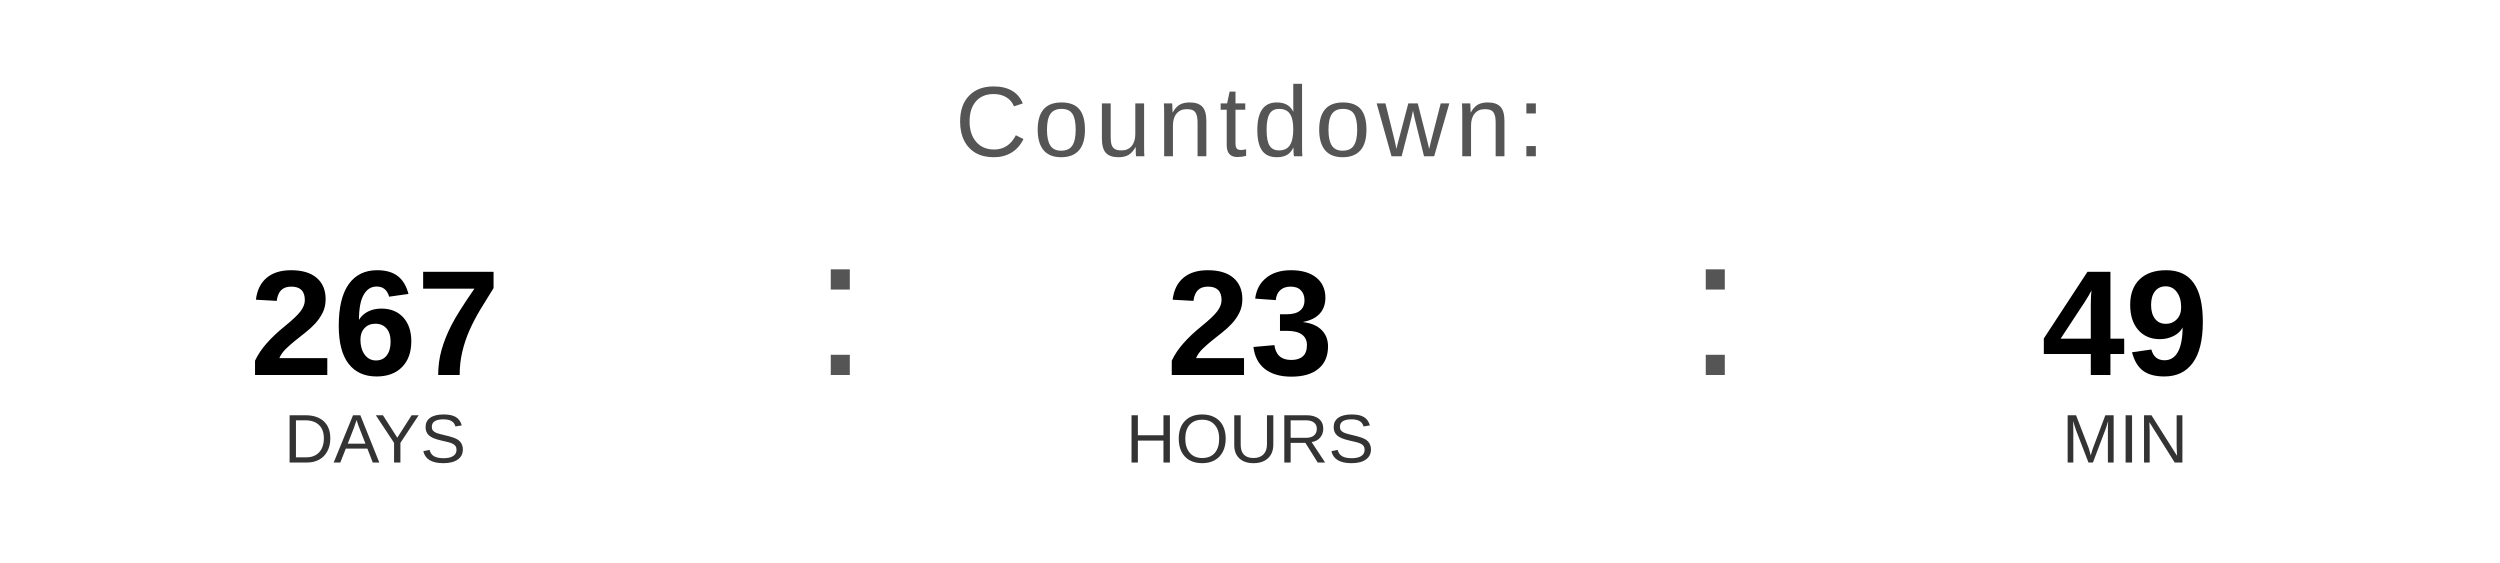
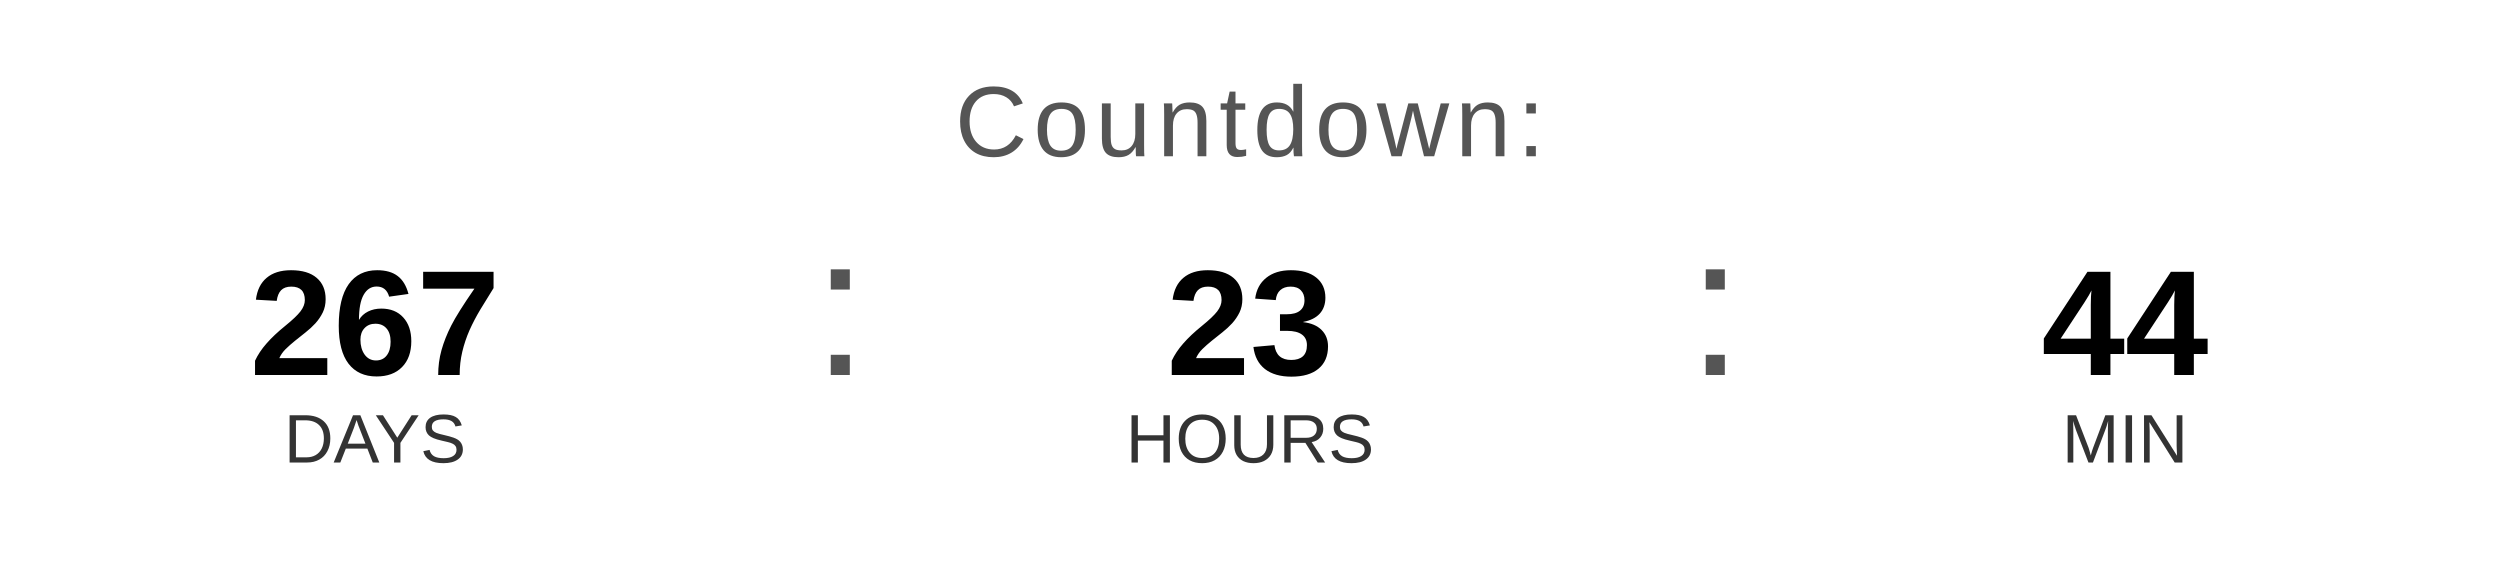
<svg xmlns="http://www.w3.org/2000/svg" width="400" height="90" viewBox="0 0 400 90">
  <text x="200" y="25" font-family="Arial, Helvetica, sans-serif" font-size="16" fill="#555555" text-anchor="middle" letter-spacing="1">
    Countdown:
  </text>
  <text x="60" y="60" font-family="Arial, Helvetica, sans-serif" font-size="24" font-weight="bold" fill="#000000" text-anchor="middle">267</text>
  <text x="60" y="74" font-family="Arial, Helvetica, sans-serif" font-size="11" fill="#333333" text-anchor="middle">DAYS</text>
  <text x="130" y="60" font-family="Arial, sans-serif" font-size="32" fill="#555555">:</text>
  <text x="200" y="60" font-family="Arial, Helvetica, sans-serif" font-size="24" font-weight="bold" fill="#000000" text-anchor="middle">23</text>
  <text x="200" y="74" font-family="Arial, Helvetica, sans-serif" font-size="11" fill="#333333" text-anchor="middle">HOURS</text>
  <text x="270" y="60" font-family="Arial, sans-serif" font-size="32" fill="#555555">:</text>
-   <text x="340" y="60" font-family="Arial, Helvetica, sans-serif" font-size="24" font-weight="bold" fill="#000000" text-anchor="middle">49</text>
+   <text x="340" y="60" font-family="Arial, Helvetica, sans-serif" font-size="24" font-weight="bold" fill="#000000" text-anchor="middle">44</text>
  <text x="340" y="74" font-family="Arial, Helvetica, sans-serif" font-size="11" fill="#333333" text-anchor="middle">MIN</text>
</svg>
